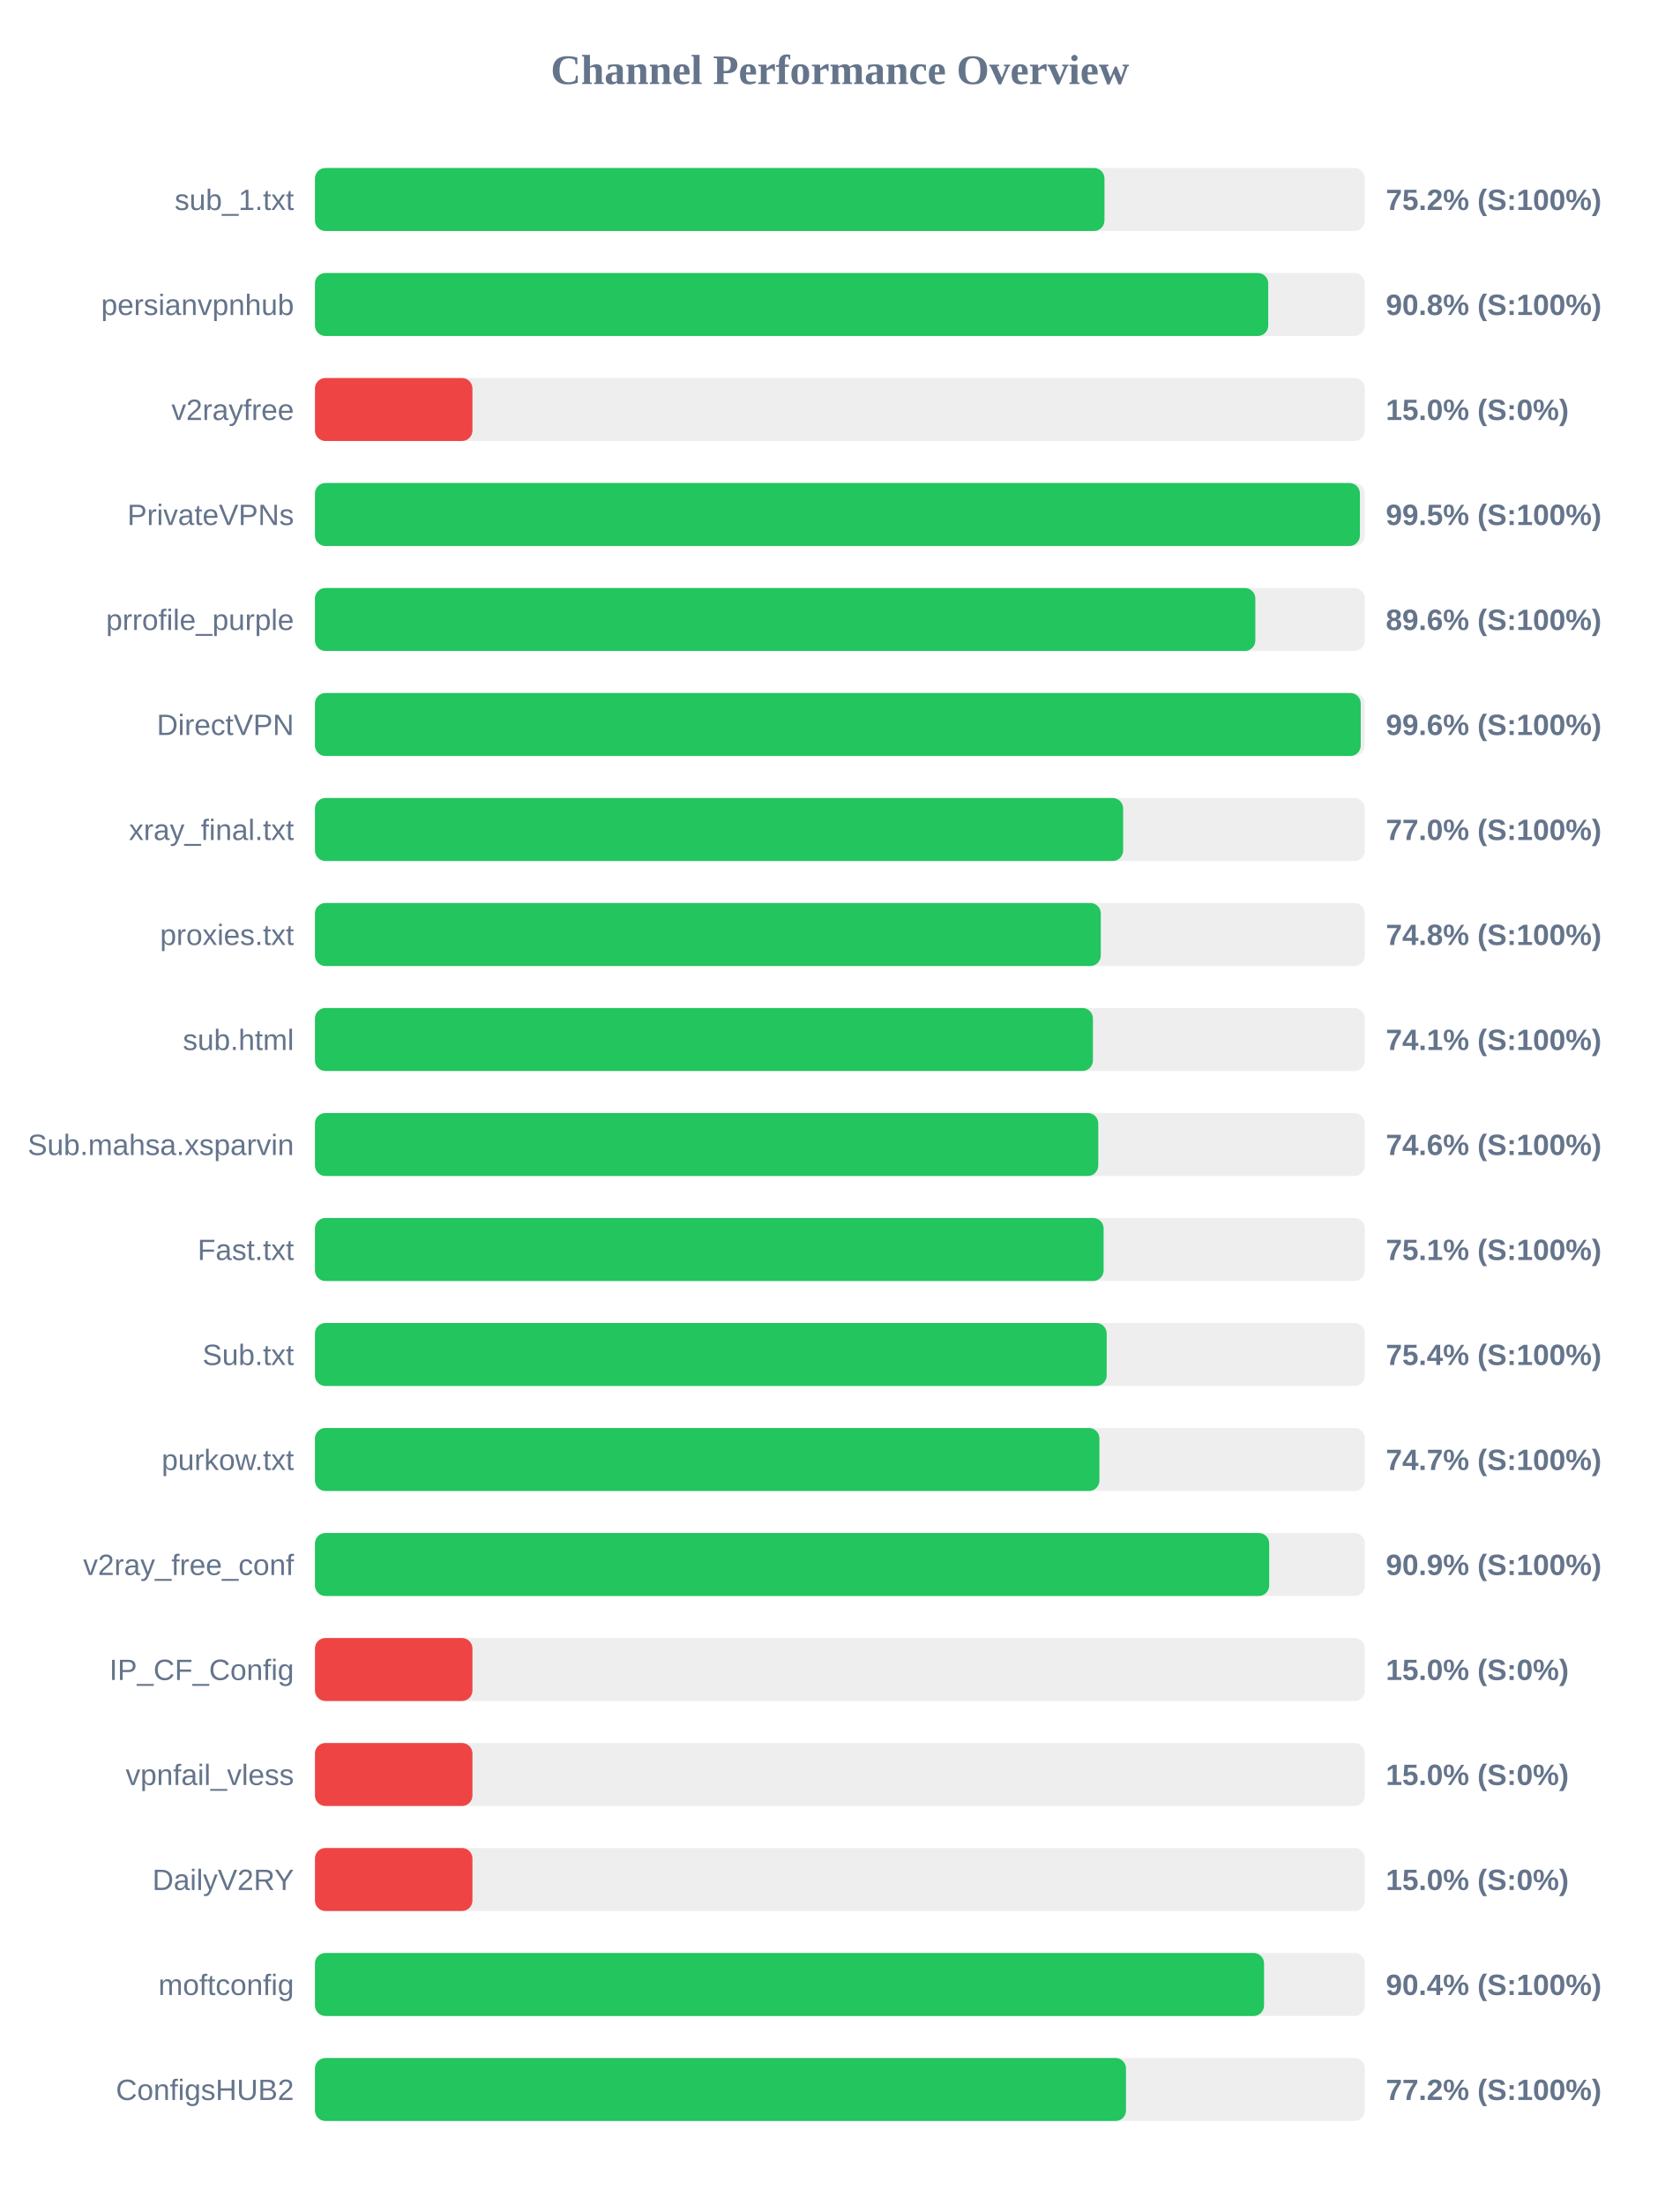
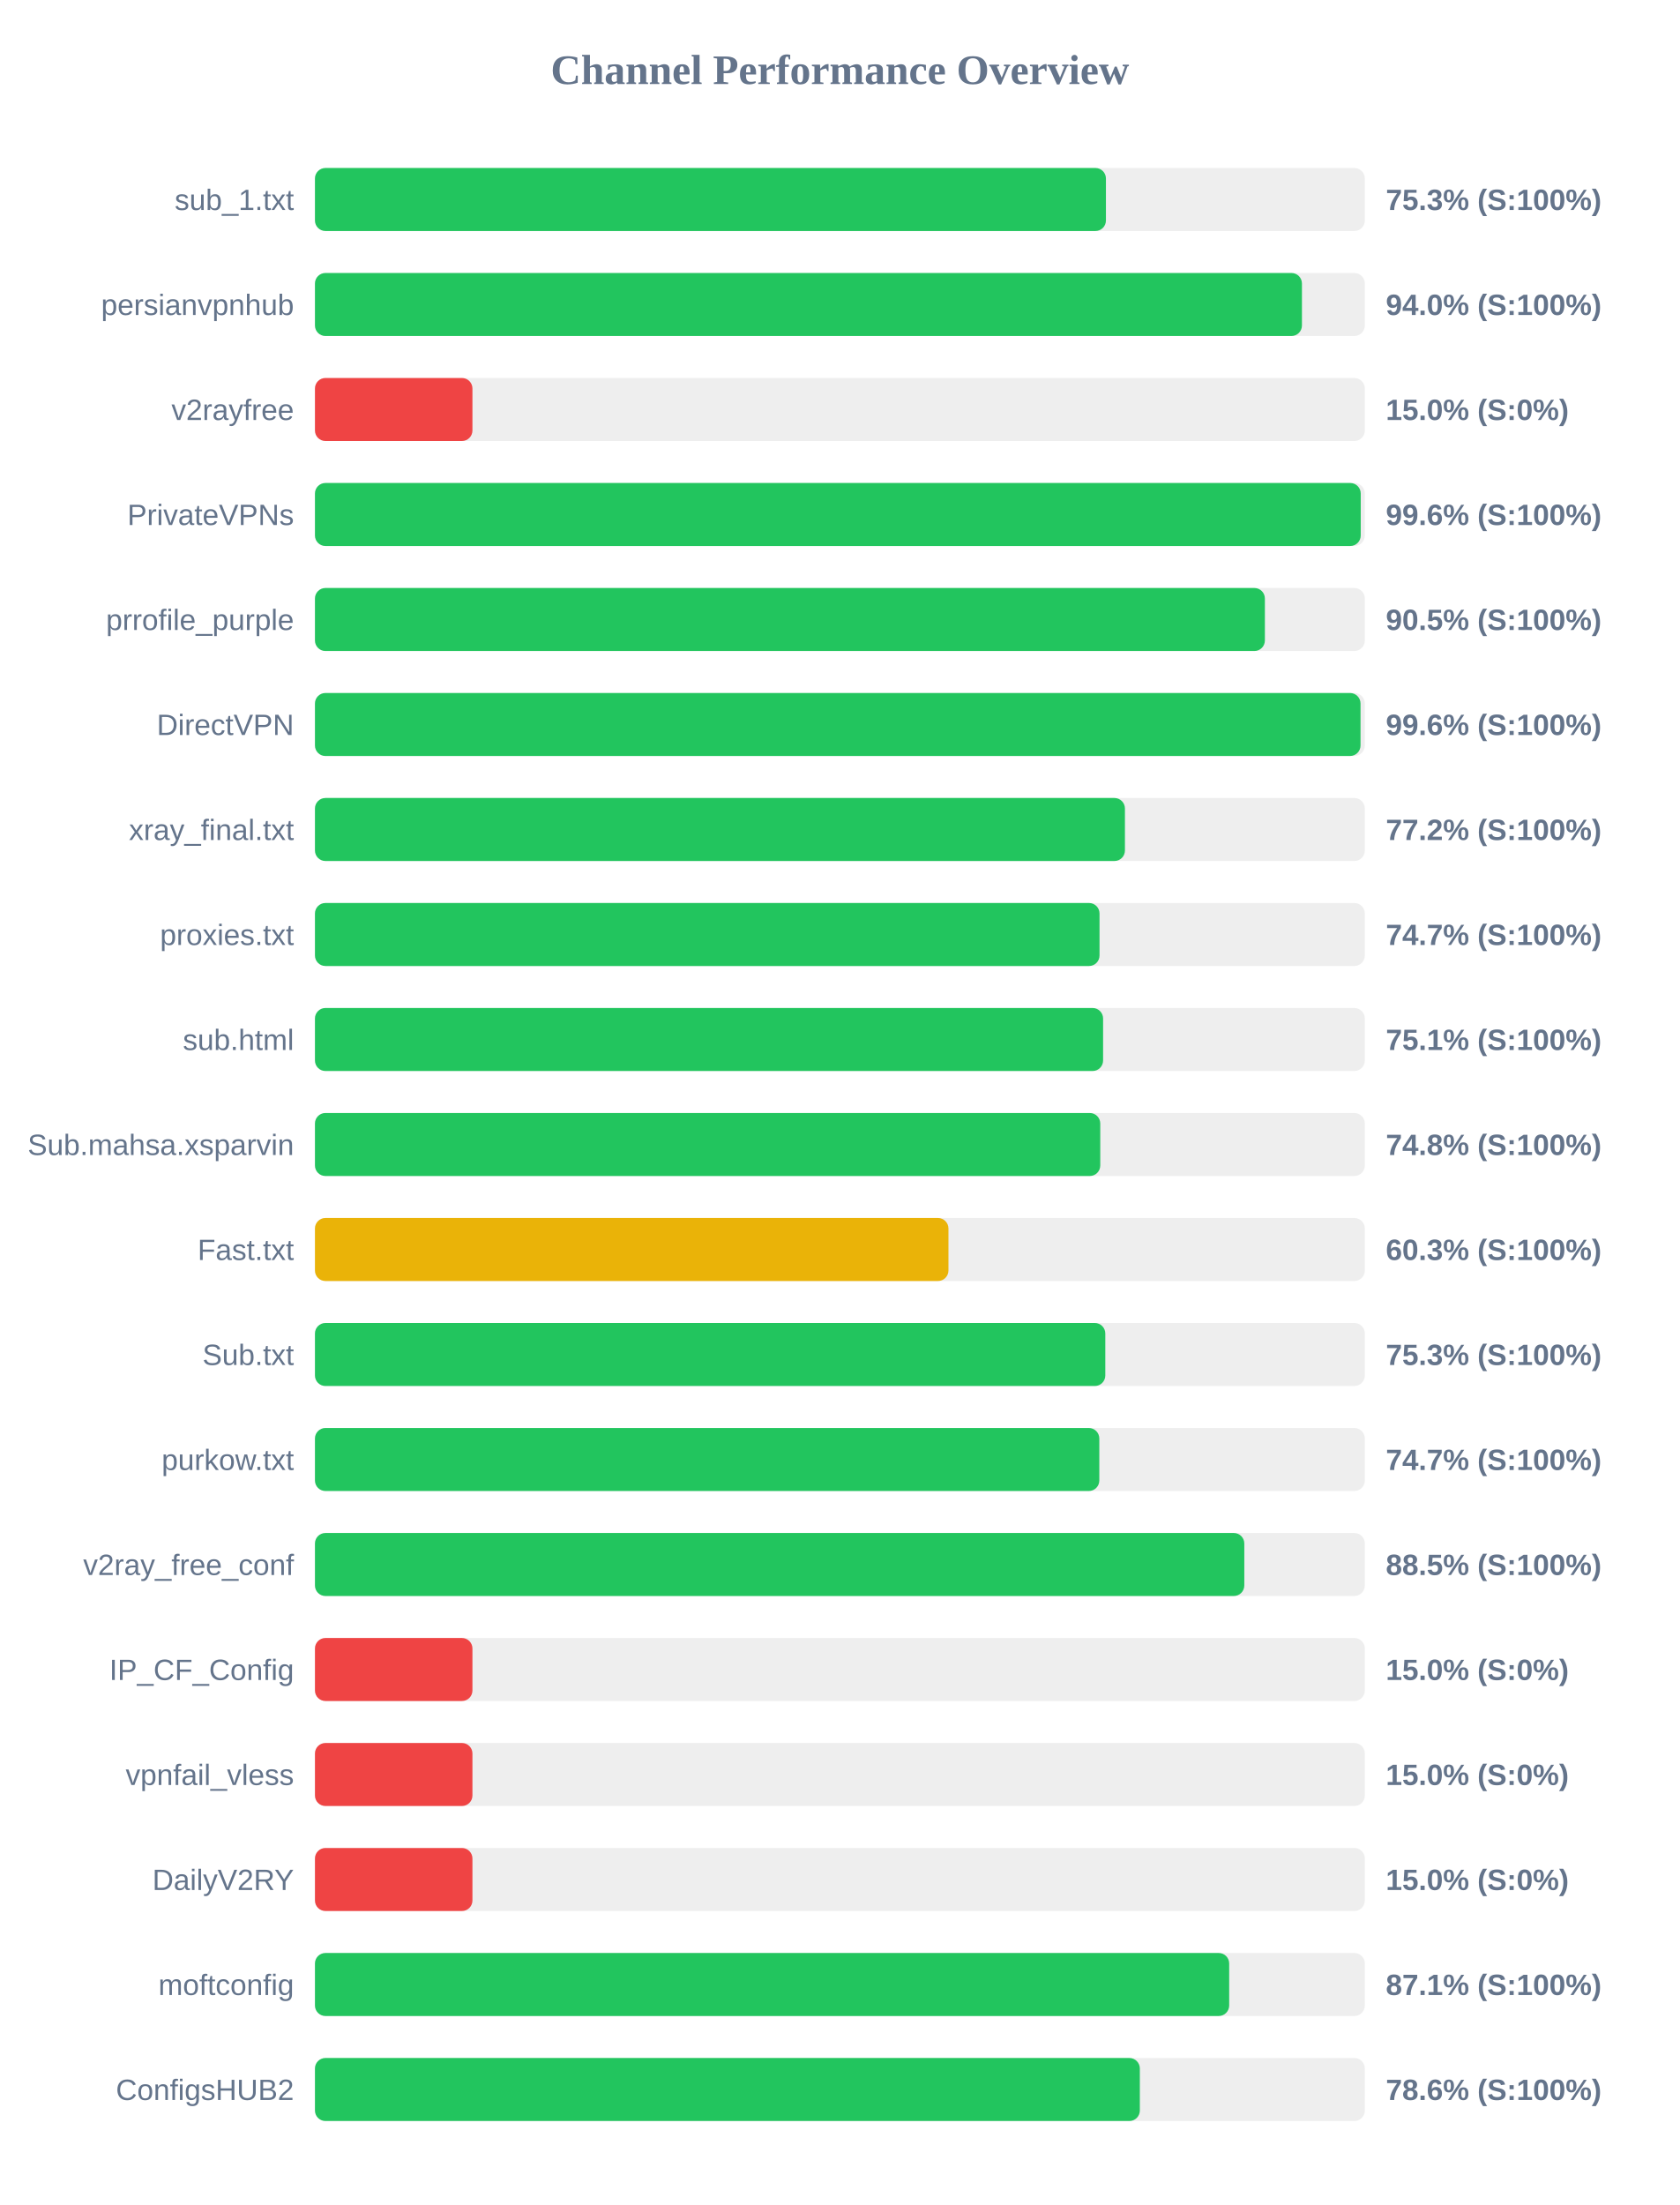
<svg xmlns="http://www.w3.org/2000/svg" width="800" height="1050" version="1.1">
  <style>
        .row { font: 14px Arial; fill: #64748b; }
        .score { font: bold 14px Arial; fill: #64748b; }
    </style>
  <text x="400" y="40" text-anchor="middle" font-size="20px" font-weight="bold" fill="#64748b">Channel Performance Overview</text>
  <rect x="150" y="80" width="500" height="30" fill="#eee" rx="5" />
-   <rect x="150" y="80" width="376.0" height="30" fill="#22c55e" rx="5" />
+   <rect x="150" y="80" width="376.7" height="30" fill="#22c55e" rx="5" />
  <text x="140" y="100" text-anchor="end" class="row">sub_1.txt</text>
-   <text x="660" y="100" text-anchor="start" class="score">75.2% (S:100%)</text>
+   <text x="660" y="100" text-anchor="start" class="score">75.3% (S:100%)</text>
  <rect x="150" y="130" width="500" height="30" fill="#eee" rx="5" />
-   <rect x="150" y="130" width="454.0" height="30" fill="#22c55e" rx="5" />
+   <rect x="150" y="130" width="470.05" height="30" fill="#22c55e" rx="5" />
  <text x="140" y="150" text-anchor="end" class="row">persianvpnhub</text>
-   <text x="660" y="150" text-anchor="start" class="score">90.8% (S:100%)</text>
+   <text x="660" y="150" text-anchor="start" class="score">94.0% (S:100%)</text>
  <rect x="150" y="180" width="500" height="30" fill="#eee" rx="5" />
  <rect x="150" y="180" width="75.0" height="30" fill="#ef4444" rx="5" />
  <text x="140" y="200" text-anchor="end" class="row">v2rayfree</text>
  <text x="660" y="200" text-anchor="start" class="score">15.0% (S:0%)</text>
  <rect x="150" y="230" width="500" height="30" fill="#eee" rx="5" />
-   <rect x="150" y="230" width="497.65" height="30" fill="#22c55e" rx="5" />
+   <rect x="150" y="230" width="498.05" height="30" fill="#22c55e" rx="5" />
  <text x="140" y="250" text-anchor="end" class="row">PrivateVPNs</text>
-   <text x="660" y="250" text-anchor="start" class="score">99.5% (S:100%)</text>
+   <text x="660" y="250" text-anchor="start" class="score">99.6% (S:100%)</text>
  <rect x="150" y="280" width="500" height="30" fill="#eee" rx="5" />
-   <rect x="150" y="280" width="447.85" height="30" fill="#22c55e" rx="5" />
+   <rect x="150" y="280" width="452.4" height="30" fill="#22c55e" rx="5" />
  <text x="140" y="300" text-anchor="end" class="row">prrofile_purple</text>
-   <text x="660" y="300" text-anchor="start" class="score">89.6% (S:100%)</text>
+   <text x="660" y="300" text-anchor="start" class="score">90.5% (S:100%)</text>
  <rect x="150" y="330" width="500" height="30" fill="#eee" rx="5" />
-   <rect x="150" y="330" width="498.05" height="30" fill="#22c55e" rx="5" />
+   <rect x="150" y="330" width="497.95" height="30" fill="#22c55e" rx="5" />
  <text x="140" y="350" text-anchor="end" class="row">DirectVPN</text>
  <text x="660" y="350" text-anchor="start" class="score">99.6% (S:100%)</text>
  <rect x="150" y="380" width="500" height="30" fill="#eee" rx="5" />
-   <rect x="150" y="380" width="384.9" height="30" fill="#22c55e" rx="5" />
+   <rect x="150" y="380" width="385.75" height="30" fill="#22c55e" rx="5" />
  <text x="140" y="400" text-anchor="end" class="row">xray_final.txt</text>
-   <text x="660" y="400" text-anchor="start" class="score">77.0% (S:100%)</text>
+   <text x="660" y="400" text-anchor="start" class="score">77.2% (S:100%)</text>
  <rect x="150" y="430" width="500" height="30" fill="#eee" rx="5" />
-   <rect x="150" y="430" width="374.25" height="30" fill="#22c55e" rx="5" />
+   <rect x="150" y="430" width="373.65" height="30" fill="#22c55e" rx="5" />
  <text x="140" y="450" text-anchor="end" class="row">proxies.txt</text>
-   <text x="660" y="450" text-anchor="start" class="score">74.8% (S:100%)</text>
+   <text x="660" y="450" text-anchor="start" class="score">74.7% (S:100%)</text>
  <rect x="150" y="480" width="500" height="30" fill="#eee" rx="5" />
-   <rect x="150" y="480" width="370.5" height="30" fill="#22c55e" rx="5" />
+   <rect x="150" y="480" width="375.35" height="30" fill="#22c55e" rx="5" />
  <text x="140" y="500" text-anchor="end" class="row">sub.html</text>
-   <text x="660" y="500" text-anchor="start" class="score">74.1% (S:100%)</text>
+   <text x="660" y="500" text-anchor="start" class="score">75.1% (S:100%)</text>
  <rect x="150" y="530" width="500" height="30" fill="#eee" rx="5" />
-   <rect x="150" y="530" width="373.05" height="30" fill="#22c55e" rx="5" />
+   <rect x="150" y="530" width="374.0" height="30" fill="#22c55e" rx="5" />
  <text x="140" y="550" text-anchor="end" class="row">Sub.mahsa.xsparvin</text>
-   <text x="660" y="550" text-anchor="start" class="score">74.6% (S:100%)</text>
+   <text x="660" y="550" text-anchor="start" class="score">74.8% (S:100%)</text>
  <rect x="150" y="580" width="500" height="30" fill="#eee" rx="5" />
-   <rect x="150" y="580" width="375.6" height="30" fill="#22c55e" rx="5" />
+   <rect x="150" y="580" width="301.7" height="30" fill="#eab308" rx="5" />
  <text x="140" y="600" text-anchor="end" class="row">Fast.txt</text>
-   <text x="660" y="600" text-anchor="start" class="score">75.1% (S:100%)</text>
+   <text x="660" y="600" text-anchor="start" class="score">60.3% (S:100%)</text>
  <rect x="150" y="630" width="500" height="30" fill="#eee" rx="5" />
-   <rect x="150" y="630" width="377.05" height="30" fill="#22c55e" rx="5" />
+   <rect x="150" y="630" width="376.4" height="30" fill="#22c55e" rx="5" />
  <text x="140" y="650" text-anchor="end" class="row">Sub.txt</text>
-   <text x="660" y="650" text-anchor="start" class="score">75.4% (S:100%)</text>
+   <text x="660" y="650" text-anchor="start" class="score">75.3% (S:100%)</text>
  <rect x="150" y="680" width="500" height="30" fill="#eee" rx="5" />
-   <rect x="150" y="680" width="373.6" height="30" fill="#22c55e" rx="5" />
+   <rect x="150" y="680" width="373.55" height="30" fill="#22c55e" rx="5" />
  <text x="140" y="700" text-anchor="end" class="row">purkow.txt</text>
  <text x="660" y="700" text-anchor="start" class="score">74.7% (S:100%)</text>
  <rect x="150" y="730" width="500" height="30" fill="#eee" rx="5" />
-   <rect x="150" y="730" width="454.45" height="30" fill="#22c55e" rx="5" />
+   <rect x="150" y="730" width="442.6" height="30" fill="#22c55e" rx="5" />
  <text x="140" y="750" text-anchor="end" class="row">v2ray_free_conf</text>
-   <text x="660" y="750" text-anchor="start" class="score">90.9% (S:100%)</text>
+   <text x="660" y="750" text-anchor="start" class="score">88.5% (S:100%)</text>
  <rect x="150" y="780" width="500" height="30" fill="#eee" rx="5" />
  <rect x="150" y="780" width="75.0" height="30" fill="#ef4444" rx="5" />
  <text x="140" y="800" text-anchor="end" class="row">IP_CF_Config</text>
  <text x="660" y="800" text-anchor="start" class="score">15.0% (S:0%)</text>
  <rect x="150" y="830" width="500" height="30" fill="#eee" rx="5" />
  <rect x="150" y="830" width="75.0" height="30" fill="#ef4444" rx="5" />
  <text x="140" y="850" text-anchor="end" class="row">vpnfail_vless</text>
  <text x="660" y="850" text-anchor="start" class="score">15.0% (S:0%)</text>
  <rect x="150" y="880" width="500" height="30" fill="#eee" rx="5" />
  <rect x="150" y="880" width="75.0" height="30" fill="#ef4444" rx="5" />
  <text x="140" y="900" text-anchor="end" class="row">DailyV2RY</text>
  <text x="660" y="900" text-anchor="start" class="score">15.0% (S:0%)</text>
  <rect x="150" y="930" width="500" height="30" fill="#eee" rx="5" />
-   <rect x="150" y="930" width="452.0" height="30" fill="#22c55e" rx="5" />
+   <rect x="150" y="930" width="435.4" height="30" fill="#22c55e" rx="5" />
  <text x="140" y="950" text-anchor="end" class="row">moftconfig</text>
-   <text x="660" y="950" text-anchor="start" class="score">90.4% (S:100%)</text>
+   <text x="660" y="950" text-anchor="start" class="score">87.1% (S:100%)</text>
  <rect x="150" y="980" width="500" height="30" fill="#eee" rx="5" />
-   <rect x="150" y="980" width="386.25" height="30" fill="#22c55e" rx="5" />
+   <rect x="150" y="980" width="392.85" height="30" fill="#22c55e" rx="5" />
  <text x="140" y="1000" text-anchor="end" class="row">ConfigsHUB2</text>
-   <text x="660" y="1000" text-anchor="start" class="score">77.2% (S:100%)</text>
+   <text x="660" y="1000" text-anchor="start" class="score">78.6% (S:100%)</text>
</svg>
